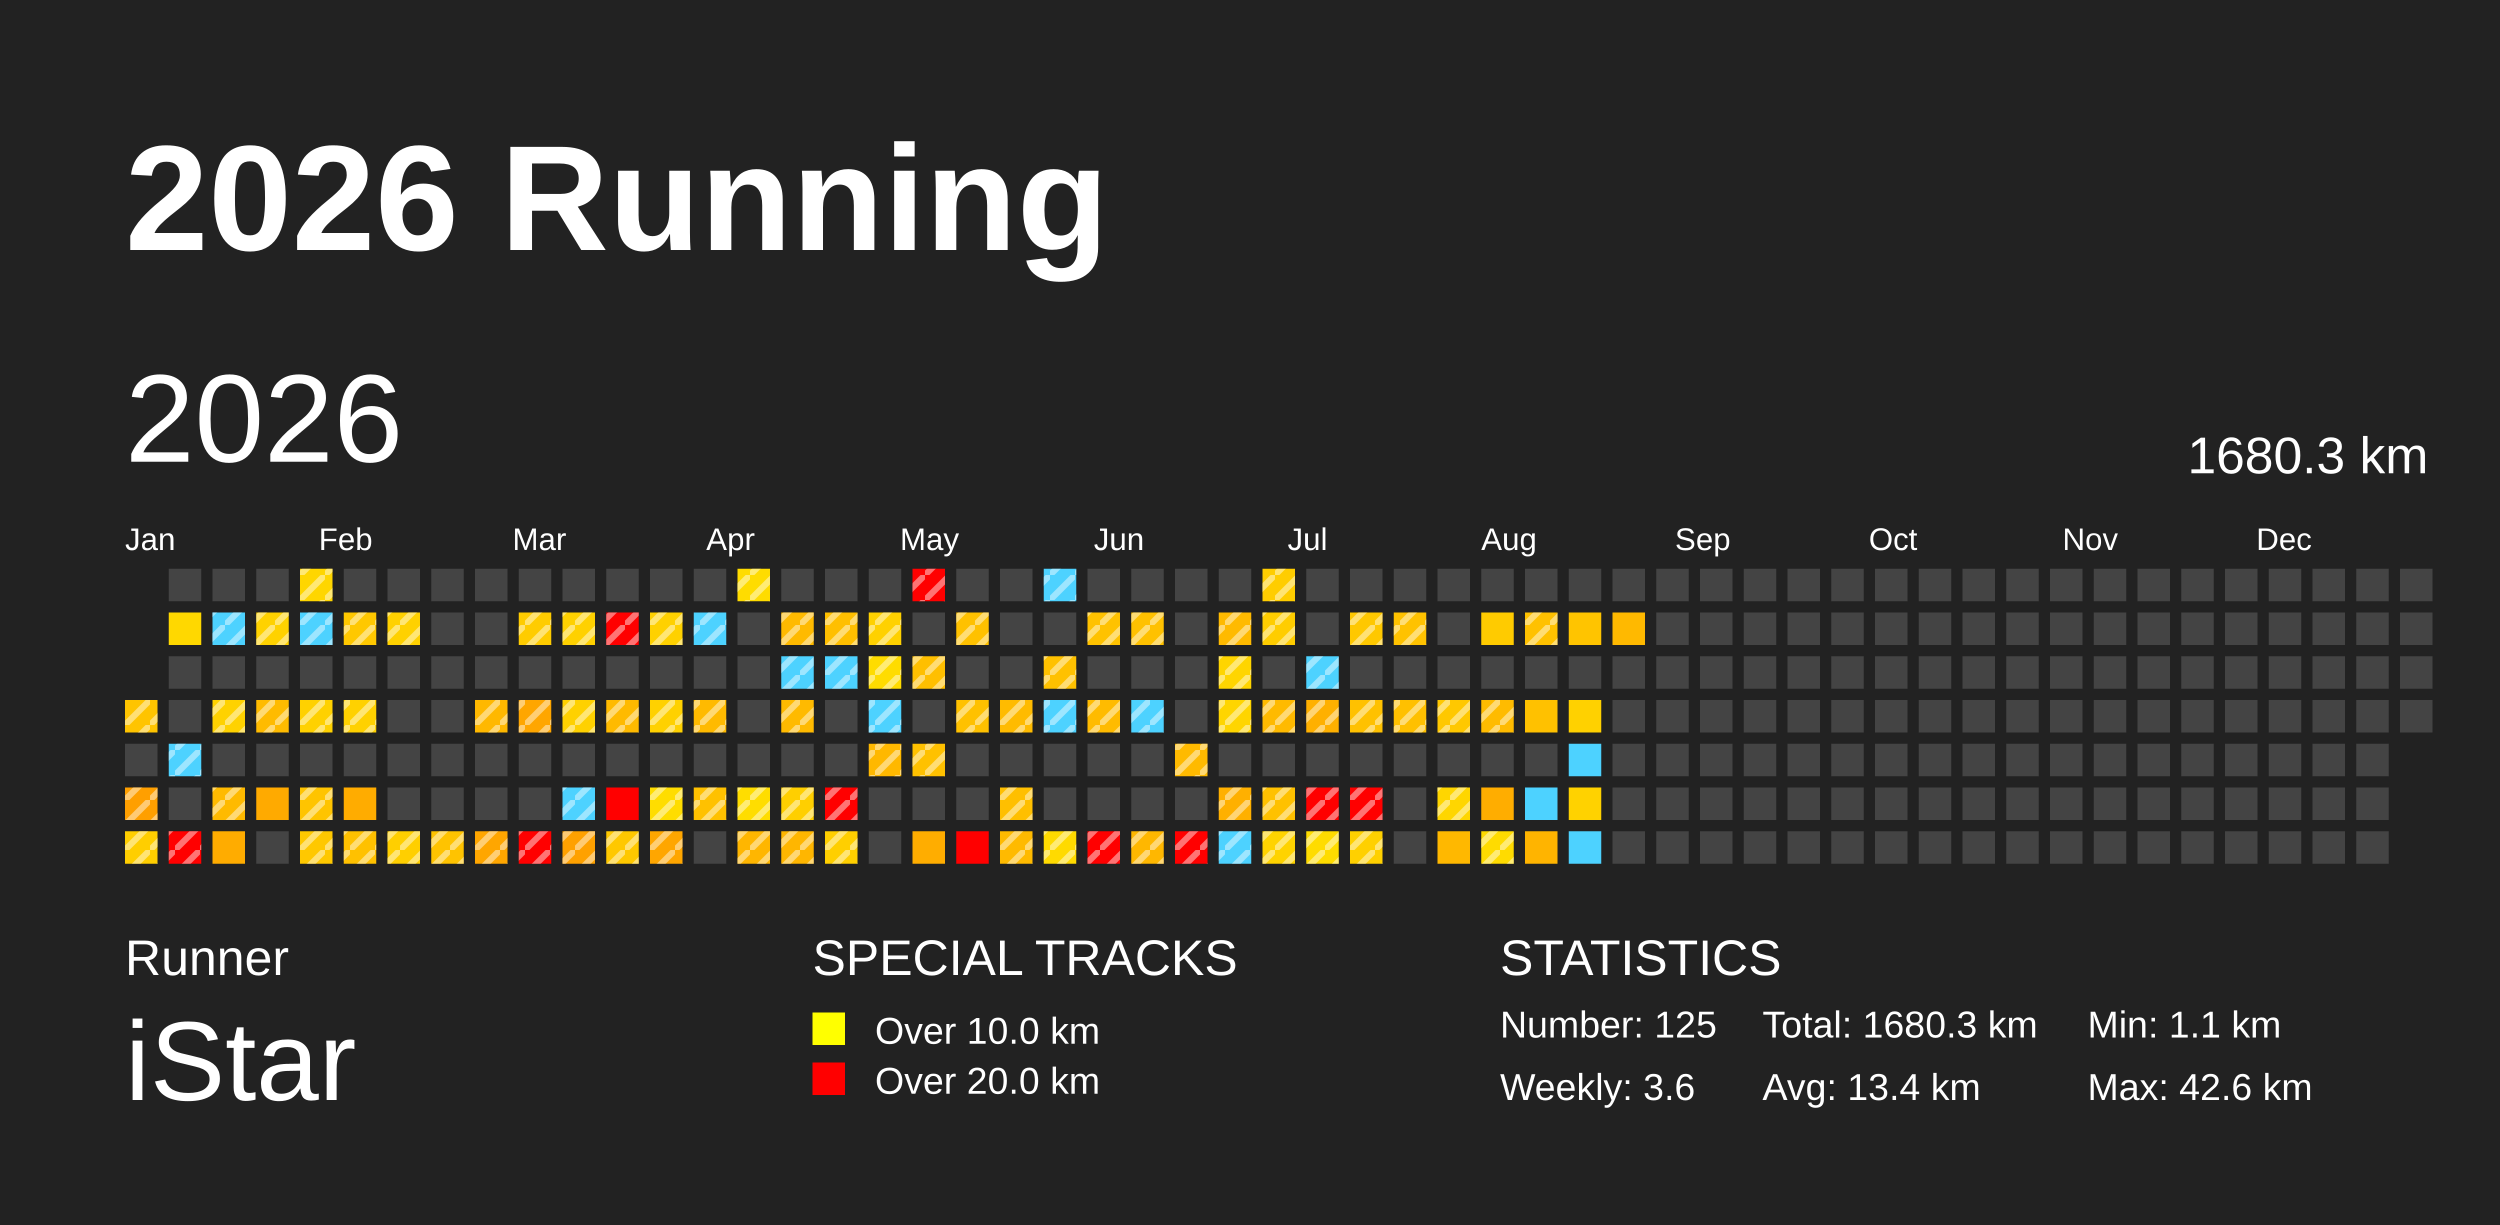
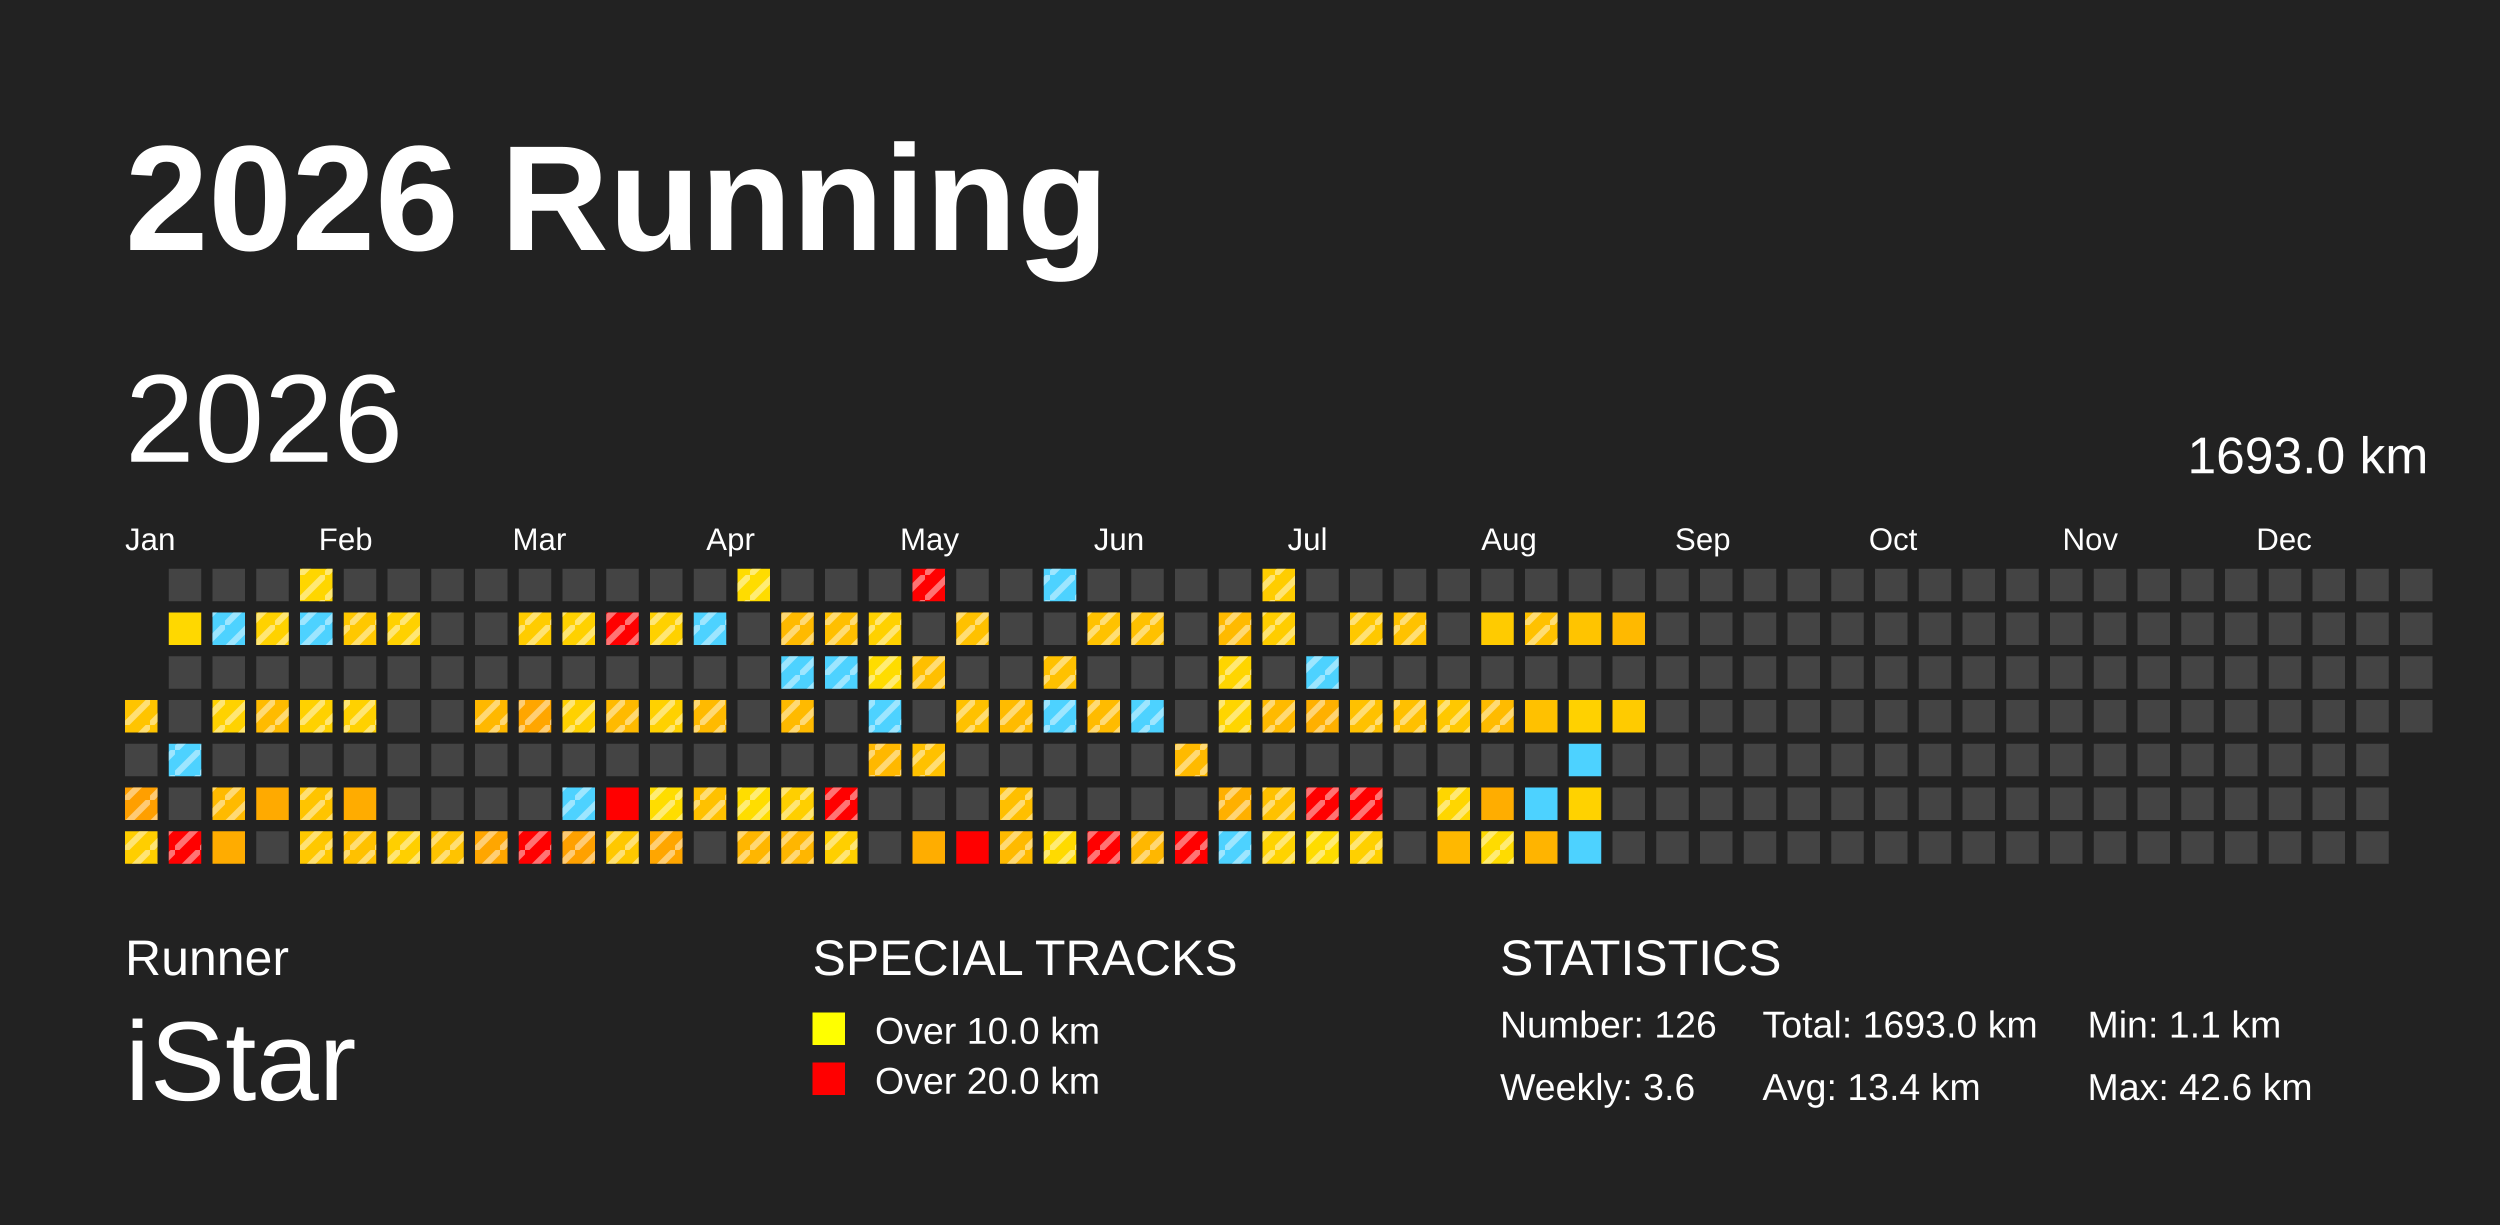
<svg xmlns="http://www.w3.org/2000/svg" baseProfile="full" height="98mm" version="1.1" viewBox="0,0,200,98" width="200mm">
  <defs>
    <pattern height="2" id="indoor-stripe" patternUnits="userSpaceOnUse" width="2">
      <line stroke="white" stroke-opacity="0.45" stroke-width="0.5" x1="0" x2="2" y1="2" y2="0" />
    </pattern>
  </defs>
  <rect fill="#222222" height="98" width="200" x="0" y="0" />
  <text fill="#FFFFFF" style="font-size:12px; font-family:Arial; font-weight:bold;" x="10" y="20">2026 Running</text>
  <text fill="#FFFFFF" style="font-size:4px; font-family:Arial" x="10" y="78">Runner</text>
  <text fill="#FFFFFF" style="font-size:9px; font-family:Arial" x="10" y="88">iStar</text>
  <text fill="#FFFFFF" style="font-size:4px; font-family:Arial" x="65" y="78">SPECIAL TRACKS</text>
  <rect fill="yellow" height="2.6" width="2.6" x="65" y="81" />
  <text fill="#FFFFFF" style="font-size:3px; font-family:Arial" x="70" y="83.5">Over 10.0 km</text>
  <rect fill="red" height="2.6" width="2.6" x="65" y="85" />
  <text fill="#FFFFFF" style="font-size:3px; font-family:Arial" x="70" y="87.5">Over 20.0 km</text>
  <text fill="#FFFFFF" style="font-size:4px; font-family:Arial" x="120" y="78">STATISTICS</text>
-   <text fill="#FFFFFF" style="font-size:3px; font-family:Arial" x="120" y="83">Number: 125</text>
+   <text fill="#FFFFFF" style="font-size:3px; font-family:Arial" x="120" y="83">Number: 126</text>
  <text fill="#FFFFFF" style="font-size:3px; font-family:Arial" x="120" y="88">Weekly: 3.6</text>
-   <text fill="#FFFFFF" style="font-size:3px; font-family:Arial" x="141" y="83">Total: 1680.3 km</text>
+   <text fill="#FFFFFF" style="font-size:3px; font-family:Arial" x="141" y="83">Total: 1693.0 km</text>
  <text fill="#FFFFFF" style="font-size:3px; font-family:Arial" x="141" y="88">Avg: 13.4 km</text>
  <text fill="#FFFFFF" style="font-size:3px; font-family:Arial" x="167" y="83">Min: 1.1 km</text>
  <text fill="#FFFFFF" style="font-size:3px; font-family:Arial" x="167" y="88">Max: 42.6 km</text>
  <text dominant-baseline="hanging" fill="#FFFFFF" style="font-size:10.0px; font-family:Arial;" x="10" y="30">2026</text>
-   <text dominant-baseline="hanging" fill="#FFFFFF" style="font-size:4.125px; font-family:Arial;" x="175" y="35">1680.3 km</text>
+   <text dominant-baseline="hanging" fill="#FFFFFF" style="font-size:4.125px; font-family:Arial;" x="175" y="35">1693.0 km</text>
  <text fill="#FFFFFF" style="font-size:2.5px; font-family:Arial" x="10.0" y="44">Jan</text>
  <text fill="#FFFFFF" style="font-size:2.5px; font-family:Arial" x="25.5" y="44">Feb</text>
  <text fill="#FFFFFF" style="font-size:2.5px; font-family:Arial" x="41.0" y="44">Mar</text>
  <text fill="#FFFFFF" style="font-size:2.5px; font-family:Arial" x="56.5" y="44">Apr</text>
  <text fill="#FFFFFF" style="font-size:2.5px; font-family:Arial" x="72.0" y="44">May</text>
  <text fill="#FFFFFF" style="font-size:2.5px; font-family:Arial" x="87.5" y="44">Jun</text>
  <text fill="#FFFFFF" style="font-size:2.5px; font-family:Arial" x="103.0" y="44">Jul</text>
  <text fill="#FFFFFF" style="font-size:2.5px; font-family:Arial" x="118.5" y="44">Aug</text>
  <text fill="#FFFFFF" style="font-size:2.5px; font-family:Arial" x="134.0" y="44">Sep</text>
  <text fill="#FFFFFF" style="font-size:2.5px; font-family:Arial" x="149.5" y="44">Oct</text>
  <text fill="#FFFFFF" style="font-size:2.5px; font-family:Arial" x="165.0" y="44">Nov</text>
  <text fill="#FFFFFF" style="font-size:2.5px; font-family:Arial" x="180.5" y="44">Dec</text>
  <rect fill="#ffc400" height="2.6" width="2.6" x="10.0" y="56.0" />
  <rect fill="url(#indoor-stripe)" height="2.6" style="pointer-events: none;" width="2.6" x="10.0" y="56.0" />
  <rect fill="#444444" height="2.6" width="2.6" x="10.0" y="59.5" />
  <rect fill="#ff9f00" height="2.6" width="2.6" x="10.0" y="63.0" />
  <rect fill="url(#indoor-stripe)" height="2.6" style="pointer-events: none;" width="2.6" x="10.0" y="63.0" />
  <rect fill="#ffce00" height="2.6" width="2.6" x="10.0" y="66.5" />
  <rect fill="url(#indoor-stripe)" height="2.6" style="pointer-events: none;" width="2.6" x="10.0" y="66.5" />
  <rect fill="#444444" height="2.6" width="2.6" x="13.5" y="45.5" />
  <rect fill="#ffd800" height="2.6" width="2.6" x="13.5" y="49.0" />
  <rect fill="#444444" height="2.6" width="2.6" x="13.5" y="52.5" />
  <rect fill="#444444" height="2.6" width="2.6" x="13.5" y="56.0" />
  <rect fill="#4dd2ff" height="2.6" width="2.6" x="13.5" y="59.5" />
  <rect fill="url(#indoor-stripe)" height="2.6" style="pointer-events: none;" width="2.6" x="13.5" y="59.5" />
  <rect fill="#444444" height="2.6" width="2.6" x="13.5" y="63.0" />
  <rect fill="red" height="2.6" width="2.6" x="13.5" y="66.5" />
  <rect fill="url(#indoor-stripe)" height="2.6" style="pointer-events: none;" width="2.6" x="13.5" y="66.5" />
  <rect fill="#444444" height="2.6" width="2.6" x="17.0" y="45.5" />
  <rect fill="#4dd2ff" height="2.6" width="2.6" x="17.0" y="49.0" />
  <rect fill="url(#indoor-stripe)" height="2.6" style="pointer-events: none;" width="2.6" x="17.0" y="49.0" />
  <rect fill="#444444" height="2.6" width="2.6" x="17.0" y="52.5" />
  <rect fill="#ffd200" height="2.6" width="2.6" x="17.0" y="56.0" />
  <rect fill="url(#indoor-stripe)" height="2.6" style="pointer-events: none;" width="2.6" x="17.0" y="56.0" />
  <rect fill="#444444" height="2.6" width="2.6" x="17.0" y="59.5" />
  <rect fill="#ffba00" height="2.6" width="2.6" x="17.0" y="63.0" />
  <rect fill="url(#indoor-stripe)" height="2.6" style="pointer-events: none;" width="2.6" x="17.0" y="63.0" />
  <rect fill="#ffac00" height="2.6" width="2.6" x="17.0" y="66.5" />
  <rect fill="#444444" height="2.6" width="2.6" x="20.5" y="45.5" />
  <rect fill="#ffd200" height="2.6" width="2.6" x="20.5" y="49.0" />
  <rect fill="url(#indoor-stripe)" height="2.6" style="pointer-events: none;" width="2.6" x="20.5" y="49.0" />
  <rect fill="#444444" height="2.6" width="2.6" x="20.5" y="52.5" />
  <rect fill="#ffbb00" height="2.6" width="2.6" x="20.5" y="56.0" />
  <rect fill="url(#indoor-stripe)" height="2.6" style="pointer-events: none;" width="2.6" x="20.5" y="56.0" />
  <rect fill="#444444" height="2.6" width="2.6" x="20.5" y="59.5" />
  <rect fill="#ffaa00" height="2.6" width="2.6" x="20.5" y="63.0" />
  <rect fill="#444444" height="2.6" width="2.6" x="20.5" y="66.5" />
  <rect fill="#ffd600" height="2.6" width="2.6" x="24.0" y="45.5" />
  <rect fill="url(#indoor-stripe)" height="2.6" style="pointer-events: none;" width="2.6" x="24.0" y="45.5" />
  <rect fill="#4dd2ff" height="2.6" width="2.6" x="24.0" y="49.0" />
  <rect fill="url(#indoor-stripe)" height="2.6" style="pointer-events: none;" width="2.6" x="24.0" y="49.0" />
  <rect fill="#444444" height="2.6" width="2.6" x="24.0" y="52.5" />
  <rect fill="#ffd100" height="2.6" width="2.6" x="24.0" y="56.0" />
  <rect fill="url(#indoor-stripe)" height="2.6" style="pointer-events: none;" width="2.6" x="24.0" y="56.0" />
  <rect fill="#444444" height="2.6" width="2.6" x="24.0" y="59.5" />
  <rect fill="#ffc400" height="2.6" width="2.6" x="24.0" y="63.0" />
  <rect fill="url(#indoor-stripe)" height="2.6" style="pointer-events: none;" width="2.6" x="24.0" y="63.0" />
  <rect fill="#ffc800" height="2.6" width="2.6" x="24.0" y="66.5" />
  <rect fill="url(#indoor-stripe)" height="2.6" style="pointer-events: none;" width="2.6" x="24.0" y="66.5" />
  <rect fill="#444444" height="2.6" width="2.6" x="27.5" y="45.5" />
  <rect fill="#ffc800" height="2.6" width="2.6" x="27.5" y="49.0" />
  <rect fill="url(#indoor-stripe)" height="2.6" style="pointer-events: none;" width="2.6" x="27.5" y="49.0" />
  <rect fill="#444444" height="2.6" width="2.6" x="27.5" y="52.5" />
  <rect fill="#ffd100" height="2.6" width="2.6" x="27.5" y="56.0" />
  <rect fill="url(#indoor-stripe)" height="2.6" style="pointer-events: none;" width="2.6" x="27.5" y="56.0" />
  <rect fill="#444444" height="2.6" width="2.6" x="27.5" y="59.5" />
  <rect fill="#ffac00" height="2.6" width="2.6" x="27.5" y="63.0" />
  <rect fill="#ffc100" height="2.6" width="2.6" x="27.5" y="66.5" />
  <rect fill="url(#indoor-stripe)" height="2.6" style="pointer-events: none;" width="2.6" x="27.5" y="66.5" />
  <rect fill="#444444" height="2.6" width="2.6" x="31.0" y="45.5" />
  <rect fill="#ffd100" height="2.6" width="2.6" x="31.0" y="49.0" />
  <rect fill="url(#indoor-stripe)" height="2.6" style="pointer-events: none;" width="2.6" x="31.0" y="49.0" />
  <rect fill="#444444" height="2.6" width="2.6" x="31.0" y="52.5" />
  <rect fill="#444444" height="2.6" width="2.6" x="31.0" y="56.0" />
  <rect fill="#444444" height="2.6" width="2.6" x="31.0" y="59.5" />
  <rect fill="#444444" height="2.6" width="2.6" x="31.0" y="63.0" />
  <rect fill="#ffcf00" height="2.6" width="2.6" x="31.0" y="66.5" />
  <rect fill="url(#indoor-stripe)" height="2.6" style="pointer-events: none;" width="2.6" x="31.0" y="66.5" />
  <rect fill="#444444" height="2.6" width="2.6" x="34.5" y="45.5" />
  <rect fill="#444444" height="2.6" width="2.6" x="34.5" y="49.0" />
  <rect fill="#444444" height="2.6" width="2.6" x="34.5" y="52.5" />
  <rect fill="#444444" height="2.6" width="2.6" x="34.5" y="56.0" />
  <rect fill="#444444" height="2.6" width="2.6" x="34.5" y="59.5" />
  <rect fill="#444444" height="2.6" width="2.6" x="34.5" y="63.0" />
  <rect fill="#ffc300" height="2.6" width="2.6" x="34.5" y="66.5" />
  <rect fill="url(#indoor-stripe)" height="2.6" style="pointer-events: none;" width="2.6" x="34.5" y="66.5" />
  <rect fill="#444444" height="2.6" width="2.6" x="38.0" y="45.5" />
  <rect fill="#444444" height="2.6" width="2.6" x="38.0" y="49.0" />
  <rect fill="#444444" height="2.6" width="2.6" x="38.0" y="52.5" />
  <rect fill="#ffb800" height="2.6" width="2.6" x="38.0" y="56.0" />
  <rect fill="url(#indoor-stripe)" height="2.6" style="pointer-events: none;" width="2.6" x="38.0" y="56.0" />
  <rect fill="#444444" height="2.6" width="2.6" x="38.0" y="59.5" />
  <rect fill="#444444" height="2.6" width="2.6" x="38.0" y="63.0" />
  <rect fill="#ffa600" height="2.6" width="2.6" x="38.0" y="66.5" />
  <rect fill="url(#indoor-stripe)" height="2.6" style="pointer-events: none;" width="2.6" x="38.0" y="66.5" />
  <rect fill="#444444" height="2.6" width="2.6" x="41.5" y="45.5" />
  <rect fill="#ffcc00" height="2.6" width="2.6" x="41.5" y="49.0" />
  <rect fill="url(#indoor-stripe)" height="2.6" style="pointer-events: none;" width="2.6" x="41.5" y="49.0" />
  <rect fill="#444444" height="2.6" width="2.6" x="41.5" y="52.5" />
  <rect fill="#ffa600" height="2.6" width="2.6" x="41.5" y="56.0" />
  <rect fill="url(#indoor-stripe)" height="2.6" style="pointer-events: none;" width="2.6" x="41.5" y="56.0" />
  <rect fill="#444444" height="2.6" width="2.6" x="41.5" y="59.5" />
  <rect fill="#444444" height="2.6" width="2.6" x="41.5" y="63.0" />
  <rect fill="red" height="2.6" width="2.6" x="41.5" y="66.5" />
  <rect fill="url(#indoor-stripe)" height="2.6" style="pointer-events: none;" width="2.6" x="41.5" y="66.5" />
  <rect fill="#444444" height="2.6" width="2.6" x="45.0" y="45.5" />
  <rect fill="#ffd100" height="2.6" width="2.6" x="45.0" y="49.0" />
  <rect fill="url(#indoor-stripe)" height="2.6" style="pointer-events: none;" width="2.6" x="45.0" y="49.0" />
  <rect fill="#444444" height="2.6" width="2.6" x="45.0" y="52.5" />
  <rect fill="#ffd100" height="2.6" width="2.6" x="45.0" y="56.0" />
  <rect fill="url(#indoor-stripe)" height="2.6" style="pointer-events: none;" width="2.6" x="45.0" y="56.0" />
  <rect fill="#444444" height="2.6" width="2.6" x="45.0" y="59.5" />
  <rect fill="#4dd2ff" height="2.6" width="2.6" x="45.0" y="63.0" />
  <rect fill="url(#indoor-stripe)" height="2.6" style="pointer-events: none;" width="2.6" x="45.0" y="63.0" />
  <rect fill="#ffa100" height="2.6" width="2.6" x="45.0" y="66.5" />
  <rect fill="url(#indoor-stripe)" height="2.6" style="pointer-events: none;" width="2.6" x="45.0" y="66.5" />
  <rect fill="#444444" height="2.6" width="2.6" x="48.5" y="45.5" />
  <rect fill="red" height="2.6" width="2.6" x="48.5" y="49.0" />
  <rect fill="url(#indoor-stripe)" height="2.6" style="pointer-events: none;" width="2.6" x="48.5" y="49.0" />
  <rect fill="#444444" height="2.6" width="2.6" x="48.5" y="52.5" />
  <rect fill="#ffba00" height="2.6" width="2.6" x="48.5" y="56.0" />
  <rect fill="url(#indoor-stripe)" height="2.6" style="pointer-events: none;" width="2.6" x="48.5" y="56.0" />
  <rect fill="#444444" height="2.6" width="2.6" x="48.5" y="59.5" />
  <rect fill="red" height="2.6" width="2.6" x="48.5" y="63.0" />
  <rect fill="#ffc800" height="2.6" width="2.6" x="48.5" y="66.5" />
  <rect fill="url(#indoor-stripe)" height="2.6" style="pointer-events: none;" width="2.6" x="48.5" y="66.5" />
  <rect fill="#444444" height="2.6" width="2.6" x="52.0" y="45.5" />
  <rect fill="#ffd100" height="2.6" width="2.6" x="52.0" y="49.0" />
  <rect fill="url(#indoor-stripe)" height="2.6" style="pointer-events: none;" width="2.6" x="52.0" y="49.0" />
  <rect fill="#444444" height="2.6" width="2.6" x="52.0" y="52.5" />
  <rect fill="#ffd100" height="2.6" width="2.6" x="52.0" y="56.0" />
  <rect fill="url(#indoor-stripe)" height="2.6" style="pointer-events: none;" width="2.6" x="52.0" y="56.0" />
  <rect fill="#444444" height="2.6" width="2.6" x="52.0" y="59.5" />
  <rect fill="#ffdd00" height="2.6" width="2.6" x="52.0" y="63.0" />
  <rect fill="url(#indoor-stripe)" height="2.6" style="pointer-events: none;" width="2.6" x="52.0" y="63.0" />
  <rect fill="#ffa600" height="2.6" width="2.6" x="52.0" y="66.5" />
  <rect fill="url(#indoor-stripe)" height="2.6" style="pointer-events: none;" width="2.6" x="52.0" y="66.5" />
  <rect fill="#444444" height="2.6" width="2.6" x="55.5" y="45.5" />
  <rect fill="#4dd2ff" height="2.6" width="2.6" x="55.5" y="49.0" />
  <rect fill="url(#indoor-stripe)" height="2.6" style="pointer-events: none;" width="2.6" x="55.5" y="49.0" />
  <rect fill="#444444" height="2.6" width="2.6" x="55.5" y="52.5" />
  <rect fill="#ffba00" height="2.6" width="2.6" x="55.5" y="56.0" />
  <rect fill="url(#indoor-stripe)" height="2.6" style="pointer-events: none;" width="2.6" x="55.5" y="56.0" />
  <rect fill="#444444" height="2.6" width="2.6" x="55.5" y="59.5" />
  <rect fill="#ffc100" height="2.6" width="2.6" x="55.5" y="63.0" />
  <rect fill="url(#indoor-stripe)" height="2.6" style="pointer-events: none;" width="2.6" x="55.5" y="63.0" />
  <rect fill="#444444" height="2.6" width="2.6" x="55.5" y="66.5" />
  <rect fill="#ffdc00" height="2.6" width="2.6" x="59.0" y="45.5" />
  <rect fill="url(#indoor-stripe)" height="2.6" style="pointer-events: none;" width="2.6" x="59.0" y="45.5" />
  <rect fill="#444444" height="2.6" width="2.6" x="59.0" y="49.0" />
  <rect fill="#444444" height="2.6" width="2.6" x="59.0" y="52.5" />
  <rect fill="#444444" height="2.6" width="2.6" x="59.0" y="56.0" />
  <rect fill="#444444" height="2.6" width="2.6" x="59.0" y="59.5" />
  <rect fill="#ffdd00" height="2.6" width="2.6" x="59.0" y="63.0" />
  <rect fill="url(#indoor-stripe)" height="2.6" style="pointer-events: none;" width="2.6" x="59.0" y="63.0" />
  <rect fill="#ffb600" height="2.6" width="2.6" x="59.0" y="66.5" />
  <rect fill="url(#indoor-stripe)" height="2.6" style="pointer-events: none;" width="2.6" x="59.0" y="66.5" />
  <rect fill="#444444" height="2.6" width="2.6" x="62.5" y="45.5" />
  <rect fill="#ffba00" height="2.6" width="2.6" x="62.5" y="49.0" />
  <rect fill="url(#indoor-stripe)" height="2.6" style="pointer-events: none;" width="2.6" x="62.5" y="49.0" />
  <rect fill="#4dd2ff" height="2.6" width="2.6" x="62.5" y="52.5" />
  <rect fill="url(#indoor-stripe)" height="2.6" style="pointer-events: none;" width="2.6" x="62.5" y="52.5" />
  <rect fill="#ffba00" height="2.6" width="2.6" x="62.5" y="56.0" />
  <rect fill="url(#indoor-stripe)" height="2.6" style="pointer-events: none;" width="2.6" x="62.5" y="56.0" />
  <rect fill="#444444" height="2.6" width="2.6" x="62.5" y="59.5" />
  <rect fill="#ffcf00" height="2.6" width="2.6" x="62.5" y="63.0" />
  <rect fill="url(#indoor-stripe)" height="2.6" style="pointer-events: none;" width="2.6" x="62.5" y="63.0" />
  <rect fill="#ffb600" height="2.6" width="2.6" x="62.5" y="66.5" />
  <rect fill="url(#indoor-stripe)" height="2.6" style="pointer-events: none;" width="2.6" x="62.5" y="66.5" />
  <rect fill="#444444" height="2.6" width="2.6" x="66.0" y="45.5" />
  <rect fill="#ffbf00" height="2.6" width="2.6" x="66.0" y="49.0" />
  <rect fill="url(#indoor-stripe)" height="2.6" style="pointer-events: none;" width="2.6" x="66.0" y="49.0" />
  <rect fill="#4dd2ff" height="2.6" width="2.6" x="66.0" y="52.5" />
  <rect fill="url(#indoor-stripe)" height="2.6" style="pointer-events: none;" width="2.6" x="66.0" y="52.5" />
  <rect fill="#444444" height="2.6" width="2.6" x="66.0" y="56.0" />
  <rect fill="#444444" height="2.6" width="2.6" x="66.0" y="59.5" />
  <rect fill="red" height="2.6" width="2.6" x="66.0" y="63.0" />
  <rect fill="url(#indoor-stripe)" height="2.6" style="pointer-events: none;" width="2.6" x="66.0" y="63.0" />
  <rect fill="#ffcf00" height="2.6" width="2.6" x="66.0" y="66.5" />
  <rect fill="url(#indoor-stripe)" height="2.6" style="pointer-events: none;" width="2.6" x="66.0" y="66.5" />
  <rect fill="#444444" height="2.6" width="2.6" x="69.5" y="45.5" />
  <rect fill="#ffd100" height="2.6" width="2.6" x="69.5" y="49.0" />
  <rect fill="url(#indoor-stripe)" height="2.6" style="pointer-events: none;" width="2.6" x="69.5" y="49.0" />
  <rect fill="#ffdc00" height="2.6" width="2.6" x="69.5" y="52.5" />
  <rect fill="url(#indoor-stripe)" height="2.6" style="pointer-events: none;" width="2.6" x="69.5" y="52.5" />
  <rect fill="#4dd2ff" height="2.6" width="2.6" x="69.5" y="56.0" />
  <rect fill="url(#indoor-stripe)" height="2.6" style="pointer-events: none;" width="2.6" x="69.5" y="56.0" />
  <rect fill="#ffb800" height="2.6" width="2.6" x="69.5" y="59.5" />
  <rect fill="url(#indoor-stripe)" height="2.6" style="pointer-events: none;" width="2.6" x="69.5" y="59.5" />
  <rect fill="#444444" height="2.6" width="2.6" x="69.5" y="63.0" />
  <rect fill="#444444" height="2.6" width="2.6" x="69.5" y="66.5" />
  <rect fill="red" height="2.6" width="2.6" x="73.0" y="45.5" />
  <rect fill="url(#indoor-stripe)" height="2.6" style="pointer-events: none;" width="2.6" x="73.0" y="45.5" />
  <rect fill="#444444" height="2.6" width="2.6" x="73.0" y="49.0" />
  <rect fill="#ffbf00" height="2.6" width="2.6" x="73.0" y="52.5" />
  <rect fill="url(#indoor-stripe)" height="2.6" style="pointer-events: none;" width="2.6" x="73.0" y="52.5" />
  <rect fill="#444444" height="2.6" width="2.6" x="73.0" y="56.0" />
  <rect fill="#ffc100" height="2.6" width="2.6" x="73.0" y="59.5" />
  <rect fill="url(#indoor-stripe)" height="2.6" style="pointer-events: none;" width="2.6" x="73.0" y="59.5" />
  <rect fill="#444444" height="2.6" width="2.6" x="73.0" y="63.0" />
  <rect fill="#ffad00" height="2.6" width="2.6" x="73.0" y="66.5" />
  <rect fill="#444444" height="2.6" width="2.6" x="76.5" y="45.5" />
  <rect fill="#ffc100" height="2.6" width="2.6" x="76.5" y="49.0" />
  <rect fill="url(#indoor-stripe)" height="2.6" style="pointer-events: none;" width="2.6" x="76.5" y="49.0" />
  <rect fill="#444444" height="2.6" width="2.6" x="76.5" y="52.5" />
  <rect fill="#ffc100" height="2.6" width="2.6" x="76.5" y="56.0" />
  <rect fill="url(#indoor-stripe)" height="2.6" style="pointer-events: none;" width="2.6" x="76.5" y="56.0" />
  <rect fill="#444444" height="2.6" width="2.6" x="76.5" y="59.5" />
  <rect fill="#444444" height="2.6" width="2.6" x="76.5" y="63.0" />
  <rect fill="red" height="2.6" width="2.6" x="76.5" y="66.5" />
  <rect fill="#444444" height="2.6" width="2.6" x="80.0" y="45.5" />
  <rect fill="#444444" height="2.6" width="2.6" x="80.0" y="49.0" />
  <rect fill="#444444" height="2.6" width="2.6" x="80.0" y="52.5" />
  <rect fill="#ffbb00" height="2.6" width="2.6" x="80.0" y="56.0" />
  <rect fill="url(#indoor-stripe)" height="2.6" style="pointer-events: none;" width="2.6" x="80.0" y="56.0" />
  <rect fill="#444444" height="2.6" width="2.6" x="80.0" y="59.5" />
  <rect fill="#ffbf00" height="2.6" width="2.6" x="80.0" y="63.0" />
  <rect fill="url(#indoor-stripe)" height="2.6" style="pointer-events: none;" width="2.6" x="80.0" y="63.0" />
  <rect fill="#ffba00" height="2.6" width="2.6" x="80.0" y="66.5" />
  <rect fill="url(#indoor-stripe)" height="2.6" style="pointer-events: none;" width="2.6" x="80.0" y="66.5" />
  <rect fill="#4dd2ff" height="2.6" width="2.6" x="83.5" y="45.5" />
  <rect fill="url(#indoor-stripe)" height="2.6" style="pointer-events: none;" width="2.6" x="83.5" y="45.5" />
  <rect fill="#444444" height="2.6" width="2.6" x="83.5" y="49.0" />
  <rect fill="#ffc100" height="2.6" width="2.6" x="83.5" y="52.5" />
  <rect fill="url(#indoor-stripe)" height="2.6" style="pointer-events: none;" width="2.6" x="83.5" y="52.5" />
  <rect fill="#4dd2ff" height="2.6" width="2.6" x="83.5" y="56.0" />
  <rect fill="url(#indoor-stripe)" height="2.6" style="pointer-events: none;" width="2.6" x="83.5" y="56.0" />
  <rect fill="#444444" height="2.6" width="2.6" x="83.5" y="59.5" />
  <rect fill="#444444" height="2.6" width="2.6" x="83.5" y="63.0" />
  <rect fill="#ffda00" height="2.6" width="2.6" x="83.5" y="66.5" />
  <rect fill="url(#indoor-stripe)" height="2.6" style="pointer-events: none;" width="2.6" x="83.5" y="66.5" />
  <rect fill="#444444" height="2.6" width="2.6" x="87.0" y="45.5" />
  <rect fill="#ffc200" height="2.6" width="2.6" x="87.0" y="49.0" />
  <rect fill="url(#indoor-stripe)" height="2.6" style="pointer-events: none;" width="2.6" x="87.0" y="49.0" />
  <rect fill="#444444" height="2.6" width="2.6" x="87.0" y="52.5" />
  <rect fill="#ffbb00" height="2.6" width="2.6" x="87.0" y="56.0" />
  <rect fill="url(#indoor-stripe)" height="2.6" style="pointer-events: none;" width="2.6" x="87.0" y="56.0" />
  <rect fill="#444444" height="2.6" width="2.6" x="87.0" y="59.5" />
  <rect fill="#444444" height="2.6" width="2.6" x="87.0" y="63.0" />
  <rect fill="red" height="2.6" width="2.6" x="87.0" y="66.5" />
  <rect fill="url(#indoor-stripe)" height="2.6" style="pointer-events: none;" width="2.6" x="87.0" y="66.5" />
  <rect fill="#444444" height="2.6" width="2.6" x="90.5" y="45.5" />
  <rect fill="#ffc100" height="2.6" width="2.6" x="90.5" y="49.0" />
  <rect fill="url(#indoor-stripe)" height="2.6" style="pointer-events: none;" width="2.6" x="90.5" y="49.0" />
  <rect fill="#444444" height="2.6" width="2.6" x="90.5" y="52.5" />
  <rect fill="#4dd2ff" height="2.6" width="2.6" x="90.5" y="56.0" />
  <rect fill="url(#indoor-stripe)" height="2.6" style="pointer-events: none;" width="2.6" x="90.5" y="56.0" />
  <rect fill="#444444" height="2.6" width="2.6" x="90.5" y="59.5" />
  <rect fill="#444444" height="2.6" width="2.6" x="90.5" y="63.0" />
  <rect fill="#ffb700" height="2.6" width="2.6" x="90.5" y="66.5" />
  <rect fill="url(#indoor-stripe)" height="2.6" style="pointer-events: none;" width="2.6" x="90.5" y="66.5" />
  <rect fill="#444444" height="2.6" width="2.6" x="94.0" y="45.5" />
  <rect fill="#444444" height="2.6" width="2.6" x="94.0" y="49.0" />
  <rect fill="#444444" height="2.6" width="2.6" x="94.0" y="52.5" />
  <rect fill="#444444" height="2.6" width="2.6" x="94.0" y="56.0" />
  <rect fill="#ffba00" height="2.6" width="2.6" x="94.0" y="59.5" />
  <rect fill="url(#indoor-stripe)" height="2.6" style="pointer-events: none;" width="2.6" x="94.0" y="59.5" />
  <rect fill="#444444" height="2.6" width="2.6" x="94.0" y="63.0" />
  <rect fill="red" height="2.6" width="2.6" x="94.0" y="66.5" />
  <rect fill="url(#indoor-stripe)" height="2.6" style="pointer-events: none;" width="2.6" x="94.0" y="66.5" />
  <rect fill="#444444" height="2.6" width="2.6" x="97.5" y="45.5" />
  <rect fill="#ffba00" height="2.6" width="2.6" x="97.5" y="49.0" />
  <rect fill="url(#indoor-stripe)" height="2.6" style="pointer-events: none;" width="2.6" x="97.5" y="49.0" />
  <rect fill="#ffd500" height="2.6" width="2.6" x="97.5" y="52.5" />
  <rect fill="url(#indoor-stripe)" height="2.6" style="pointer-events: none;" width="2.6" x="97.5" y="52.5" />
  <rect fill="#ffd500" height="2.6" width="2.6" x="97.5" y="56.0" />
  <rect fill="url(#indoor-stripe)" height="2.6" style="pointer-events: none;" width="2.6" x="97.5" y="56.0" />
  <rect fill="#444444" height="2.6" width="2.6" x="97.5" y="59.5" />
  <rect fill="#ffb000" height="2.6" width="2.6" x="97.5" y="63.0" />
  <rect fill="url(#indoor-stripe)" height="2.6" style="pointer-events: none;" width="2.6" x="97.5" y="63.0" />
  <rect fill="#4dd2ff" height="2.6" width="2.6" x="97.5" y="66.5" />
  <rect fill="url(#indoor-stripe)" height="2.6" style="pointer-events: none;" width="2.6" x="97.5" y="66.5" />
  <rect fill="#ffcd00" height="2.6" width="2.6" x="101.0" y="45.5" />
  <rect fill="url(#indoor-stripe)" height="2.6" style="pointer-events: none;" width="2.6" x="101.0" y="45.5" />
  <rect fill="#ffcd00" height="2.6" width="2.6" x="101.0" y="49.0" />
  <rect fill="url(#indoor-stripe)" height="2.6" style="pointer-events: none;" width="2.6" x="101.0" y="49.0" />
  <rect fill="#444444" height="2.6" width="2.6" x="101.0" y="52.5" />
  <rect fill="#ffba00" height="2.6" width="2.6" x="101.0" y="56.0" />
  <rect fill="url(#indoor-stripe)" height="2.6" style="pointer-events: none;" width="2.6" x="101.0" y="56.0" />
  <rect fill="#444444" height="2.6" width="2.6" x="101.0" y="59.5" />
  <rect fill="#ffc100" height="2.6" width="2.6" x="101.0" y="63.0" />
  <rect fill="url(#indoor-stripe)" height="2.6" style="pointer-events: none;" width="2.6" x="101.0" y="63.0" />
  <rect fill="#ffd300" height="2.6" width="2.6" x="101.0" y="66.5" />
  <rect fill="url(#indoor-stripe)" height="2.6" style="pointer-events: none;" width="2.6" x="101.0" y="66.5" />
  <rect fill="#444444" height="2.6" width="2.6" x="104.5" y="45.5" />
  <rect fill="#444444" height="2.6" width="2.6" x="104.5" y="49.0" />
  <rect fill="#4dd2ff" height="2.6" width="2.6" x="104.5" y="52.5" />
  <rect fill="url(#indoor-stripe)" height="2.6" style="pointer-events: none;" width="2.6" x="104.5" y="52.5" />
  <rect fill="#ffb000" height="2.6" width="2.6" x="104.5" y="56.0" />
  <rect fill="url(#indoor-stripe)" height="2.6" style="pointer-events: none;" width="2.6" x="104.5" y="56.0" />
  <rect fill="#444444" height="2.6" width="2.6" x="104.5" y="59.5" />
  <rect fill="red" height="2.6" width="2.6" x="104.5" y="63.0" />
  <rect fill="url(#indoor-stripe)" height="2.6" style="pointer-events: none;" width="2.6" x="104.5" y="63.0" />
  <rect fill="#ffdc00" height="2.6" width="2.6" x="104.5" y="66.5" />
  <rect fill="url(#indoor-stripe)" height="2.6" style="pointer-events: none;" width="2.6" x="104.5" y="66.5" />
  <rect fill="#444444" height="2.6" width="2.6" x="108.0" y="45.5" />
  <rect fill="#ffc800" height="2.6" width="2.6" x="108.0" y="49.0" />
  <rect fill="url(#indoor-stripe)" height="2.6" style="pointer-events: none;" width="2.6" x="108.0" y="49.0" />
  <rect fill="#444444" height="2.6" width="2.6" x="108.0" y="52.5" />
  <rect fill="#ffc100" height="2.6" width="2.6" x="108.0" y="56.0" />
  <rect fill="url(#indoor-stripe)" height="2.6" style="pointer-events: none;" width="2.6" x="108.0" y="56.0" />
  <rect fill="#444444" height="2.6" width="2.6" x="108.0" y="59.5" />
  <rect fill="red" height="2.6" width="2.6" x="108.0" y="63.0" />
  <rect fill="url(#indoor-stripe)" height="2.6" style="pointer-events: none;" width="2.6" x="108.0" y="63.0" />
  <rect fill="#ffd000" height="2.6" width="2.6" x="108.0" y="66.5" />
  <rect fill="url(#indoor-stripe)" height="2.6" style="pointer-events: none;" width="2.6" x="108.0" y="66.5" />
  <rect fill="#444444" height="2.6" width="2.6" x="111.5" y="45.5" />
  <rect fill="#ffc200" height="2.6" width="2.6" x="111.5" y="49.0" />
  <rect fill="url(#indoor-stripe)" height="2.6" style="pointer-events: none;" width="2.6" x="111.5" y="49.0" />
  <rect fill="#444444" height="2.6" width="2.6" x="111.5" y="52.5" />
  <rect fill="#ffc000" height="2.6" width="2.6" x="111.5" y="56.0" />
  <rect fill="url(#indoor-stripe)" height="2.6" style="pointer-events: none;" width="2.6" x="111.5" y="56.0" />
  <rect fill="#444444" height="2.6" width="2.6" x="111.5" y="59.5" />
  <rect fill="#444444" height="2.6" width="2.6" x="111.5" y="63.0" />
  <rect fill="#444444" height="2.6" width="2.6" x="111.5" y="66.5" />
  <rect fill="#444444" height="2.6" width="2.6" x="115.0" y="45.5" />
  <rect fill="#444444" height="2.6" width="2.6" x="115.0" y="49.0" />
  <rect fill="#444444" height="2.6" width="2.6" x="115.0" y="52.5" />
  <rect fill="#ffc800" height="2.6" width="2.6" x="115.0" y="56.0" />
  <rect fill="url(#indoor-stripe)" height="2.6" style="pointer-events: none;" width="2.6" x="115.0" y="56.0" />
  <rect fill="#444444" height="2.6" width="2.6" x="115.0" y="59.5" />
  <rect fill="#ffd600" height="2.6" width="2.6" x="115.0" y="63.0" />
  <rect fill="url(#indoor-stripe)" height="2.6" style="pointer-events: none;" width="2.6" x="115.0" y="63.0" />
  <rect fill="#ffb800" height="2.6" width="2.6" x="115.0" y="66.5" />
  <rect fill="#444444" height="2.6" width="2.6" x="118.5" y="45.5" />
  <rect fill="#ffcb00" height="2.6" width="2.6" x="118.5" y="49.0" />
  <rect fill="#444444" height="2.6" width="2.6" x="118.5" y="52.5" />
  <rect fill="#ffbb00" height="2.6" width="2.6" x="118.5" y="56.0" />
  <rect fill="url(#indoor-stripe)" height="2.6" style="pointer-events: none;" width="2.6" x="118.5" y="56.0" />
  <rect fill="#444444" height="2.6" width="2.6" x="118.5" y="59.5" />
  <rect fill="#ffad00" height="2.6" width="2.6" x="118.5" y="63.0" />
  <rect fill="#ffdb00" height="2.6" width="2.6" x="118.5" y="66.5" />
  <rect fill="url(#indoor-stripe)" height="2.6" style="pointer-events: none;" width="2.6" x="118.5" y="66.5" />
  <rect fill="#444444" height="2.6" width="2.6" x="122.0" y="45.5" />
  <rect fill="#ffc100" height="2.6" width="2.6" x="122.0" y="49.0" />
  <rect fill="url(#indoor-stripe)" height="2.6" style="pointer-events: none;" width="2.6" x="122.0" y="49.0" />
  <rect fill="#444444" height="2.6" width="2.6" x="122.0" y="52.5" />
  <rect fill="#ffc100" height="2.6" width="2.6" x="122.0" y="56.0" />
  <rect fill="#444444" height="2.6" width="2.6" x="122.0" y="59.5" />
  <rect fill="#4dd2ff" height="2.6" width="2.6" x="122.0" y="63.0" />
  <rect fill="#ffb400" height="2.6" width="2.6" x="122.0" y="66.5" />
  <rect fill="#444444" height="2.6" width="2.6" x="125.5" y="45.5" />
  <rect fill="#ffc400" height="2.6" width="2.6" x="125.5" y="49.0" />
  <rect fill="#444444" height="2.6" width="2.6" x="125.5" y="52.5" />
  <rect fill="#ffd100" height="2.6" width="2.6" x="125.5" y="56.0" />
  <rect fill="#4dd2ff" height="2.6" width="2.6" x="125.5" y="59.5" />
  <rect fill="#ffd200" height="2.6" width="2.6" x="125.5" y="63.0" />
  <rect fill="#4dd2ff" height="2.6" width="2.6" x="125.5" y="66.5" />
  <rect fill="#444444" height="2.6" width="2.6" x="129.0" y="45.5" />
  <rect fill="#ffb900" height="2.6" width="2.6" x="129.0" y="49.0" />
  <rect fill="#444444" height="2.6" width="2.6" x="129.0" y="52.5" />
-   <rect fill="#444444" height="2.6" width="2.6" x="129.0" y="56.0" />
+   <rect fill="#ffcb00" height="2.6" width="2.6" x="129.0" y="56.0" />
  <rect fill="#444444" height="2.6" width="2.6" x="129.0" y="59.5" />
  <rect fill="#444444" height="2.6" width="2.6" x="129.0" y="63.0" />
  <rect fill="#444444" height="2.6" width="2.6" x="129.0" y="66.5" />
  <rect fill="#444444" height="2.6" width="2.6" x="132.5" y="45.5" />
  <rect fill="#444444" height="2.6" width="2.6" x="132.5" y="49.0" />
  <rect fill="#444444" height="2.6" width="2.6" x="132.5" y="52.5" />
  <rect fill="#444444" height="2.6" width="2.6" x="132.5" y="56.0" />
  <rect fill="#444444" height="2.6" width="2.6" x="132.5" y="59.5" />
  <rect fill="#444444" height="2.6" width="2.6" x="132.5" y="63.0" />
  <rect fill="#444444" height="2.6" width="2.6" x="132.5" y="66.5" />
  <rect fill="#444444" height="2.6" width="2.6" x="136.0" y="45.5" />
  <rect fill="#444444" height="2.6" width="2.6" x="136.0" y="49.0" />
  <rect fill="#444444" height="2.6" width="2.6" x="136.0" y="52.5" />
  <rect fill="#444444" height="2.6" width="2.6" x="136.0" y="56.0" />
  <rect fill="#444444" height="2.6" width="2.6" x="136.0" y="59.5" />
  <rect fill="#444444" height="2.6" width="2.6" x="136.0" y="63.0" />
  <rect fill="#444444" height="2.6" width="2.6" x="136.0" y="66.5" />
  <rect fill="#444444" height="2.6" width="2.6" x="139.5" y="45.5" />
  <rect fill="#444444" height="2.6" width="2.6" x="139.5" y="49.0" />
  <rect fill="#444444" height="2.6" width="2.6" x="139.5" y="52.5" />
  <rect fill="#444444" height="2.6" width="2.6" x="139.5" y="56.0" />
  <rect fill="#444444" height="2.6" width="2.6" x="139.5" y="59.5" />
  <rect fill="#444444" height="2.6" width="2.6" x="139.5" y="63.0" />
  <rect fill="#444444" height="2.6" width="2.6" x="139.5" y="66.5" />
  <rect fill="#444444" height="2.6" width="2.6" x="143.0" y="45.5" />
  <rect fill="#444444" height="2.6" width="2.6" x="143.0" y="49.0" />
  <rect fill="#444444" height="2.6" width="2.6" x="143.0" y="52.5" />
  <rect fill="#444444" height="2.6" width="2.6" x="143.0" y="56.0" />
  <rect fill="#444444" height="2.6" width="2.6" x="143.0" y="59.5" />
  <rect fill="#444444" height="2.6" width="2.6" x="143.0" y="63.0" />
  <rect fill="#444444" height="2.6" width="2.6" x="143.0" y="66.5" />
  <rect fill="#444444" height="2.6" width="2.6" x="146.5" y="45.5" />
  <rect fill="#444444" height="2.6" width="2.6" x="146.5" y="49.0" />
  <rect fill="#444444" height="2.6" width="2.6" x="146.5" y="52.5" />
  <rect fill="#444444" height="2.6" width="2.6" x="146.5" y="56.0" />
  <rect fill="#444444" height="2.6" width="2.6" x="146.5" y="59.5" />
  <rect fill="#444444" height="2.6" width="2.6" x="146.5" y="63.0" />
  <rect fill="#444444" height="2.6" width="2.6" x="146.5" y="66.5" />
  <rect fill="#444444" height="2.6" width="2.6" x="150.0" y="45.5" />
  <rect fill="#444444" height="2.6" width="2.6" x="150.0" y="49.0" />
  <rect fill="#444444" height="2.6" width="2.6" x="150.0" y="52.5" />
  <rect fill="#444444" height="2.6" width="2.6" x="150.0" y="56.0" />
  <rect fill="#444444" height="2.6" width="2.6" x="150.0" y="59.5" />
  <rect fill="#444444" height="2.6" width="2.6" x="150.0" y="63.0" />
  <rect fill="#444444" height="2.6" width="2.6" x="150.0" y="66.5" />
  <rect fill="#444444" height="2.6" width="2.6" x="153.5" y="45.5" />
  <rect fill="#444444" height="2.6" width="2.6" x="153.5" y="49.0" />
  <rect fill="#444444" height="2.6" width="2.6" x="153.5" y="52.5" />
  <rect fill="#444444" height="2.6" width="2.6" x="153.5" y="56.0" />
  <rect fill="#444444" height="2.6" width="2.6" x="153.5" y="59.5" />
  <rect fill="#444444" height="2.6" width="2.6" x="153.5" y="63.0" />
  <rect fill="#444444" height="2.6" width="2.6" x="153.5" y="66.5" />
  <rect fill="#444444" height="2.6" width="2.6" x="157.0" y="45.5" />
  <rect fill="#444444" height="2.6" width="2.6" x="157.0" y="49.0" />
  <rect fill="#444444" height="2.6" width="2.6" x="157.0" y="52.5" />
  <rect fill="#444444" height="2.6" width="2.6" x="157.0" y="56.0" />
  <rect fill="#444444" height="2.6" width="2.6" x="157.0" y="59.5" />
  <rect fill="#444444" height="2.6" width="2.6" x="157.0" y="63.0" />
  <rect fill="#444444" height="2.6" width="2.6" x="157.0" y="66.5" />
  <rect fill="#444444" height="2.6" width="2.6" x="160.5" y="45.5" />
  <rect fill="#444444" height="2.6" width="2.6" x="160.5" y="49.0" />
  <rect fill="#444444" height="2.6" width="2.6" x="160.5" y="52.5" />
  <rect fill="#444444" height="2.6" width="2.6" x="160.5" y="56.0" />
  <rect fill="#444444" height="2.6" width="2.6" x="160.5" y="59.5" />
  <rect fill="#444444" height="2.6" width="2.6" x="160.5" y="63.0" />
  <rect fill="#444444" height="2.6" width="2.6" x="160.5" y="66.5" />
  <rect fill="#444444" height="2.6" width="2.6" x="164.0" y="45.5" />
  <rect fill="#444444" height="2.6" width="2.6" x="164.0" y="49.0" />
  <rect fill="#444444" height="2.6" width="2.6" x="164.0" y="52.5" />
  <rect fill="#444444" height="2.6" width="2.6" x="164.0" y="56.0" />
  <rect fill="#444444" height="2.6" width="2.6" x="164.0" y="59.5" />
  <rect fill="#444444" height="2.6" width="2.6" x="164.0" y="63.0" />
  <rect fill="#444444" height="2.6" width="2.6" x="164.0" y="66.5" />
  <rect fill="#444444" height="2.6" width="2.6" x="167.5" y="45.5" />
  <rect fill="#444444" height="2.6" width="2.6" x="167.5" y="49.0" />
  <rect fill="#444444" height="2.6" width="2.6" x="167.5" y="52.5" />
  <rect fill="#444444" height="2.6" width="2.6" x="167.5" y="56.0" />
  <rect fill="#444444" height="2.6" width="2.6" x="167.5" y="59.5" />
  <rect fill="#444444" height="2.6" width="2.6" x="167.5" y="63.0" />
  <rect fill="#444444" height="2.6" width="2.6" x="167.5" y="66.5" />
  <rect fill="#444444" height="2.6" width="2.6" x="171.0" y="45.5" />
  <rect fill="#444444" height="2.6" width="2.6" x="171.0" y="49.0" />
  <rect fill="#444444" height="2.6" width="2.6" x="171.0" y="52.5" />
  <rect fill="#444444" height="2.6" width="2.6" x="171.0" y="56.0" />
  <rect fill="#444444" height="2.6" width="2.6" x="171.0" y="59.5" />
  <rect fill="#444444" height="2.6" width="2.6" x="171.0" y="63.0" />
  <rect fill="#444444" height="2.6" width="2.6" x="171.0" y="66.5" />
  <rect fill="#444444" height="2.6" width="2.6" x="174.5" y="45.5" />
  <rect fill="#444444" height="2.6" width="2.6" x="174.5" y="49.0" />
  <rect fill="#444444" height="2.6" width="2.6" x="174.5" y="52.5" />
  <rect fill="#444444" height="2.6" width="2.6" x="174.5" y="56.0" />
  <rect fill="#444444" height="2.6" width="2.6" x="174.5" y="59.5" />
  <rect fill="#444444" height="2.6" width="2.6" x="174.5" y="63.0" />
  <rect fill="#444444" height="2.6" width="2.6" x="174.5" y="66.5" />
  <rect fill="#444444" height="2.6" width="2.6" x="178.0" y="45.5" />
  <rect fill="#444444" height="2.6" width="2.6" x="178.0" y="49.0" />
  <rect fill="#444444" height="2.6" width="2.6" x="178.0" y="52.5" />
  <rect fill="#444444" height="2.6" width="2.6" x="178.0" y="56.0" />
  <rect fill="#444444" height="2.6" width="2.6" x="178.0" y="59.5" />
  <rect fill="#444444" height="2.6" width="2.6" x="178.0" y="63.0" />
  <rect fill="#444444" height="2.6" width="2.6" x="178.0" y="66.5" />
  <rect fill="#444444" height="2.6" width="2.6" x="181.5" y="45.5" />
  <rect fill="#444444" height="2.6" width="2.6" x="181.5" y="49.0" />
  <rect fill="#444444" height="2.6" width="2.6" x="181.5" y="52.5" />
  <rect fill="#444444" height="2.6" width="2.6" x="181.5" y="56.0" />
  <rect fill="#444444" height="2.6" width="2.6" x="181.5" y="59.5" />
  <rect fill="#444444" height="2.6" width="2.6" x="181.5" y="63.0" />
  <rect fill="#444444" height="2.6" width="2.6" x="181.5" y="66.5" />
  <rect fill="#444444" height="2.6" width="2.6" x="185.0" y="45.5" />
  <rect fill="#444444" height="2.6" width="2.6" x="185.0" y="49.0" />
  <rect fill="#444444" height="2.6" width="2.6" x="185.0" y="52.5" />
  <rect fill="#444444" height="2.6" width="2.6" x="185.0" y="56.0" />
  <rect fill="#444444" height="2.6" width="2.6" x="185.0" y="59.5" />
  <rect fill="#444444" height="2.6" width="2.6" x="185.0" y="63.0" />
  <rect fill="#444444" height="2.6" width="2.6" x="185.0" y="66.5" />
  <rect fill="#444444" height="2.6" width="2.6" x="188.5" y="45.5" />
  <rect fill="#444444" height="2.6" width="2.6" x="188.5" y="49.0" />
  <rect fill="#444444" height="2.6" width="2.6" x="188.5" y="52.5" />
  <rect fill="#444444" height="2.6" width="2.6" x="188.5" y="56.0" />
  <rect fill="#444444" height="2.6" width="2.6" x="188.5" y="59.5" />
  <rect fill="#444444" height="2.6" width="2.6" x="188.5" y="63.0" />
  <rect fill="#444444" height="2.6" width="2.6" x="188.5" y="66.5" />
  <rect fill="#444444" height="2.6" width="2.6" x="192.0" y="45.5" />
  <rect fill="#444444" height="2.6" width="2.6" x="192.0" y="49.0" />
  <rect fill="#444444" height="2.6" width="2.6" x="192.0" y="52.5" />
  <rect fill="#444444" height="2.6" width="2.6" x="192.0" y="56.0" />
</svg>
